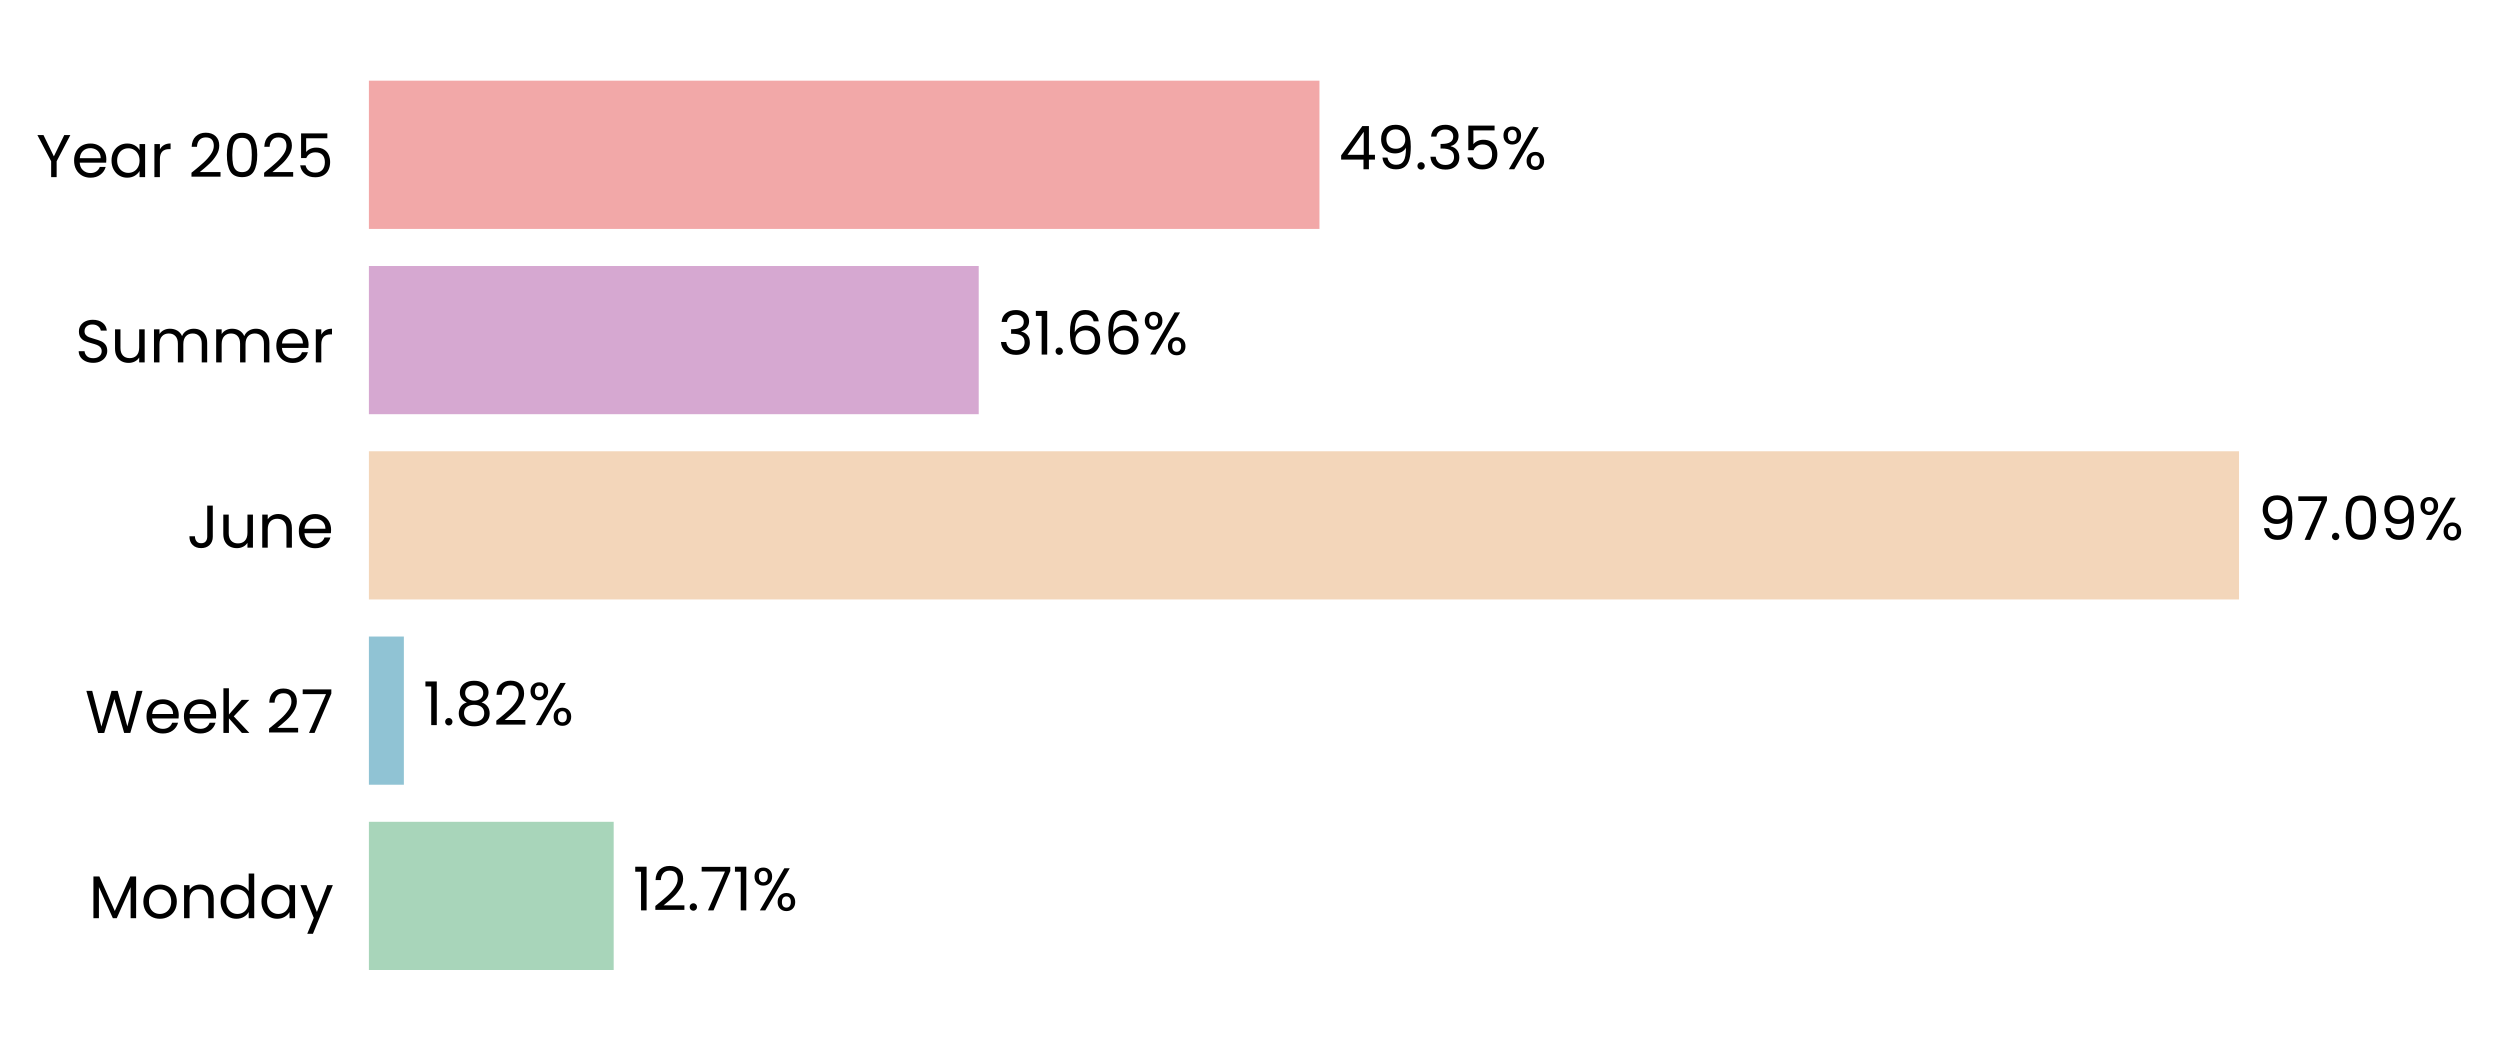
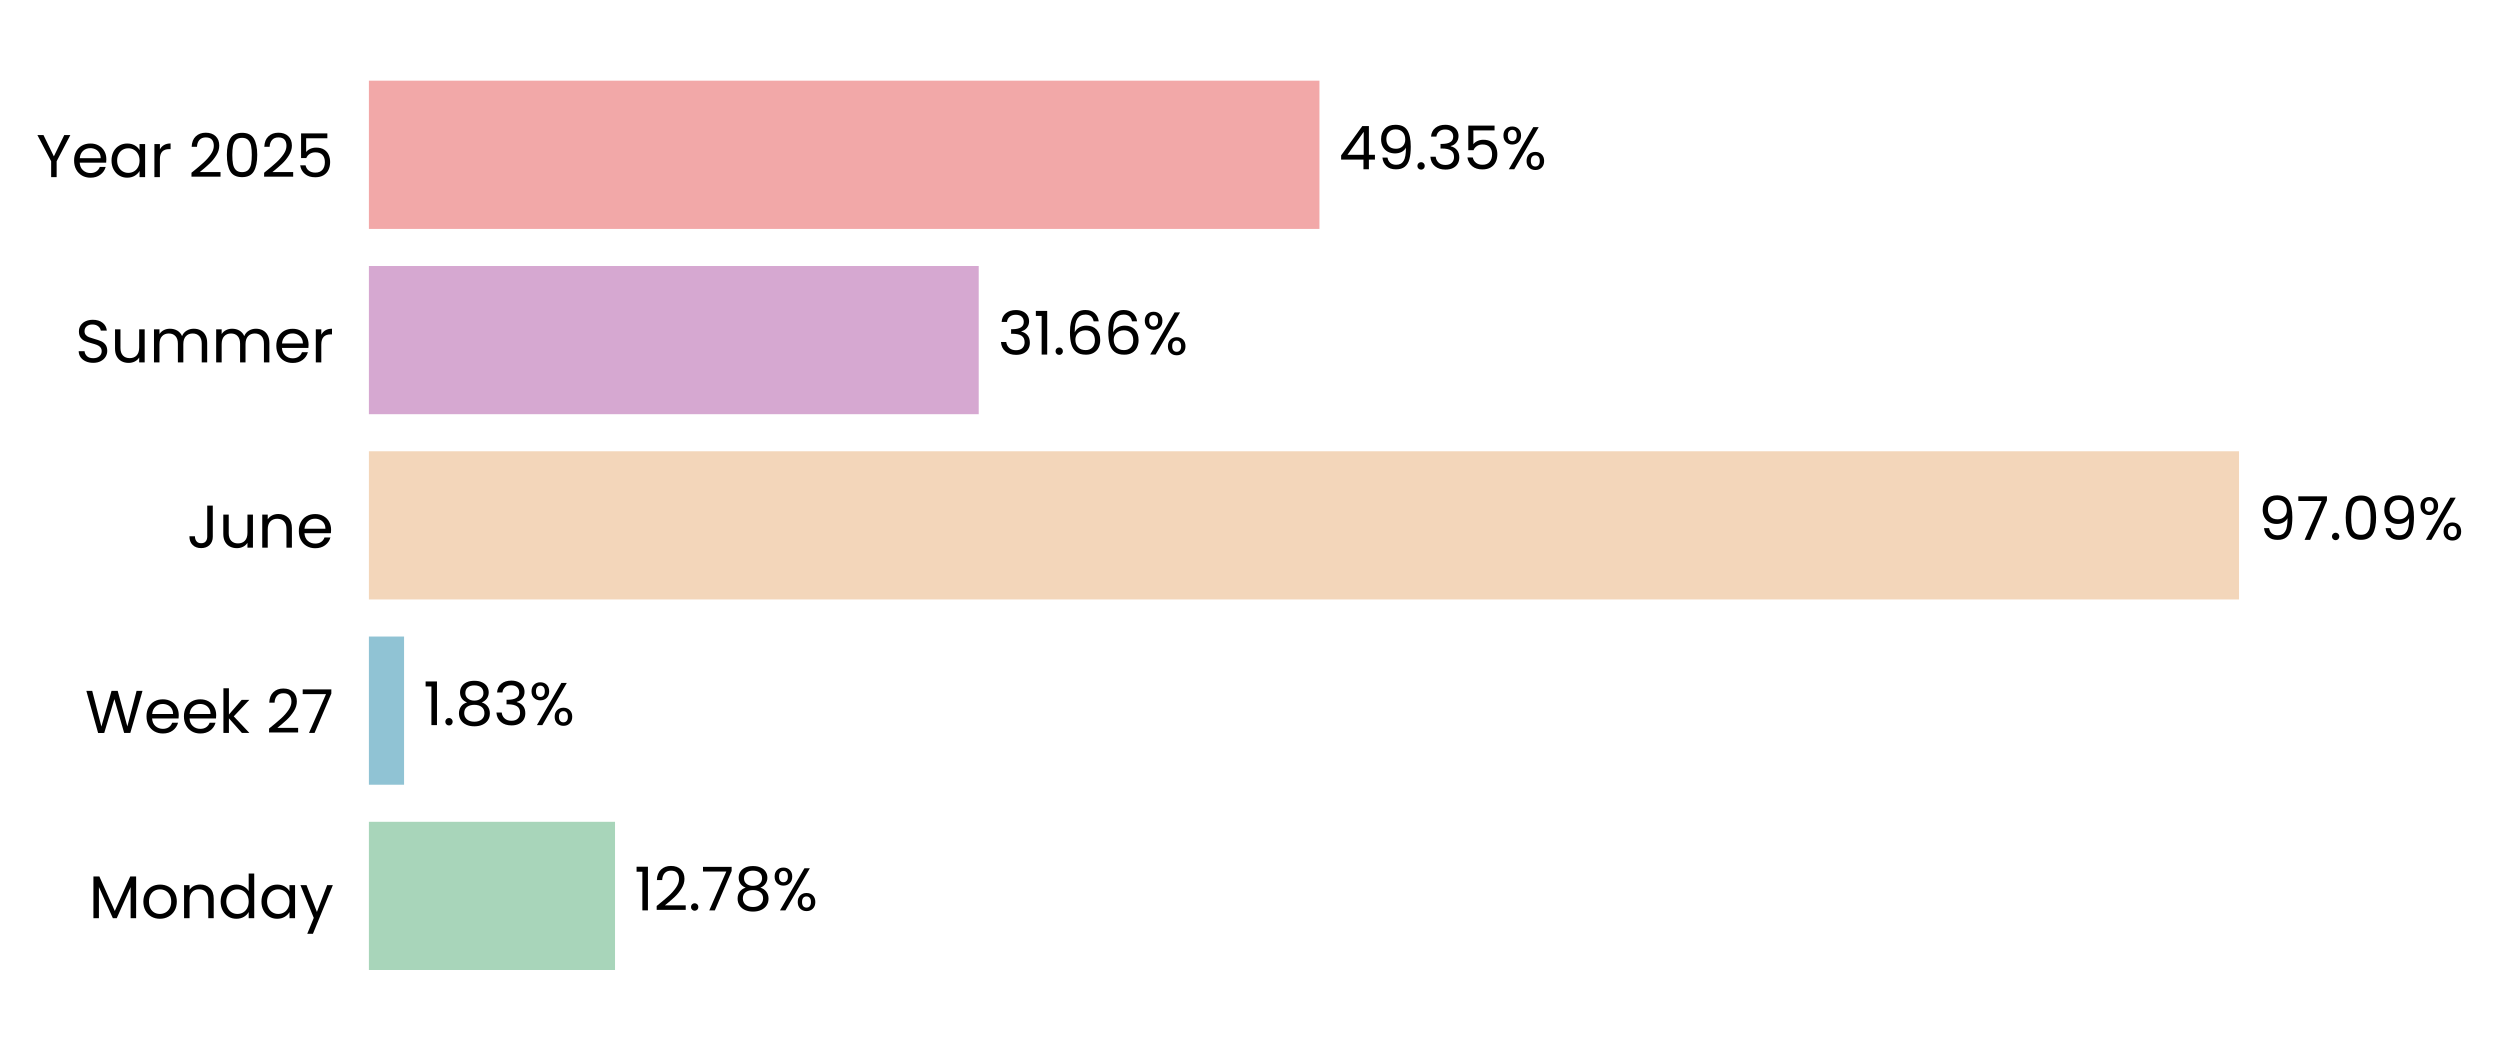
<svg xmlns="http://www.w3.org/2000/svg" xmlns:xlink="http://www.w3.org/1999/xlink" width="496.816pt" height="208.8pt" viewBox="0 0 496.816 208.8" version="1.1">
  <defs>
    <style type="text/css">*{stroke-linejoin: round; stroke-linecap: butt}</style>
  </defs>
  <g id="figure_1">
    <g id="patch_1">
      <path d="M 0 208.8  L 496.816 208.8  L 496.816 0  L 0 0  L 0 208.8  z " style="fill: none" />
    </g>
    <g id="axes_1">
      <g id="patch_2">
-         <path d="M 73.311 201.6  L 456.091 201.6  L 456.091 7.2  L 73.311 7.2  L 73.311 201.6  z " style="fill: none" />
+         <path d="M 73.311 201.6  L 456.082 201.6  L 456.082 7.2  L 73.311 7.2  L 73.311 201.6  z " style="fill: none" />
      </g>
      <g id="patch_3">
-         <path d="M 73.311 192.764  L 121.956 192.764  L 121.956 163.309  L 73.311 163.309  z " clip-path="url(#pb2577c5c2b)" style="fill: #a8d5ba" />
+         <path d="M 73.311 192.764  L 122.221 192.764  L 122.221 163.309  L 73.311 163.309  z " clip-path="url(#pc9919604c3)" style="fill: #a8d5ba" />
      </g>
      <g id="patch_4">
-         <path d="M 73.311 155.945  L 80.261 155.945  L 80.261 126.491  L 73.311 126.491  z " clip-path="url(#pb2577c5c2b)" style="fill: #90c3d4" />
+         <path d="M 73.311 155.945  L 80.298 155.945  L 80.298 126.491  L 73.311 126.491  z " clip-path="url(#pc9919604c3)" style="fill: #90c3d4" />
      </g>
      <g id="patch_5">
-         <path d="M 73.311 119.127  L 444.953 119.127  L 444.953 89.673  L 73.311 89.673  z " clip-path="url(#pb2577c5c2b)" style="fill: #f3d6ba" />
+         <path d="M 73.311 119.127  L 444.953 119.127  L 444.953 89.673  L 73.311 89.673  z " clip-path="url(#pc9919604c3)" style="fill: #f3d6ba" />
      </g>
      <g id="patch_6">
-         <path d="M 73.311 82.309  L 194.499 82.309  L 194.499 52.855  L 73.311 52.855  z " clip-path="url(#pb2577c5c2b)" style="fill: #d6a8d1" />
+         <path d="M 73.311 82.309  L 194.499 82.309  L 194.499 52.855  L 73.311 52.855  z " clip-path="url(#pc9919604c3)" style="fill: #d6a8d1" />
      </g>
      <g id="patch_7">
-         <path d="M 73.311 45.491  L 262.212 45.491  L 262.212 16.036  L 73.311 16.036  z " clip-path="url(#pb2577c5c2b)" style="fill: #f2a8a8" />
+         <path d="M 73.311 45.491  L 262.209 45.491  L 262.209 16.036  L 73.311 16.036  z " clip-path="url(#pc9919604c3)" style="fill: #f2a8a8" />
      </g>
      <g id="matplotlib.axis_1">
        <g id="ytick_1">
          <g id="text_1">
            <g transform="translate(17.64187 182.4764) scale(0.12 -0.12)">
              <defs>
                <path id="Poppins-Regular-4d" d="M 5018 4429  L 5018 0  L 4435 0  L 4435 3302  L 2963 0  L 2554 0  L 1075 3309  L 1075 0  L 493 0  L 493 4429  L 1120 4429  L 2758 768  L 4397 4429  L 5018 4429  z " transform="scale(0.015625)" />
                <path id="Poppins-Regular-6f" d="M 2022 -58  Q 1530 -58 1130 166  Q 730 390 502 803  Q 275 1216 275 1760  Q 275 2298 508 2710  Q 742 3123 1145 3344  Q 1549 3565 2048 3565  Q 2547 3565 2950 3344  Q 3354 3123 3587 2713  Q 3821 2304 3821 1760  Q 3821 1216 3581 803  Q 3341 390 2931 166  Q 2522 -58 2022 -58  z M 2022 454  Q 2336 454 2611 601  Q 2886 749 3056 1043  Q 3226 1338 3226 1760  Q 3226 2182 3059 2476  Q 2893 2771 2624 2915  Q 2355 3059 2042 3059  Q 1722 3059 1456 2915  Q 1190 2771 1030 2476  Q 870 2182 870 1760  Q 870 1331 1027 1036  Q 1184 742 1446 598  Q 1709 454 2022 454  z " transform="scale(0.015625)" />
                <path id="Poppins-Regular-6e" d="M 2202 3571  Q 2842 3571 3238 3184  Q 3635 2797 3635 2067  L 3635 0  L 3059 0  L 3059 1984  Q 3059 2509 2796 2787  Q 2534 3066 2080 3066  Q 1619 3066 1347 2778  Q 1075 2490 1075 1939  L 1075 0  L 493 0  L 493 3507  L 1075 3507  L 1075 3008  Q 1248 3277 1545 3424  Q 1843 3571 2202 3571  z " transform="scale(0.015625)" />
                <path id="Poppins-Regular-64" d="M 275 1766  Q 275 2304 492 2710  Q 710 3117 1091 3341  Q 1472 3565 1946 3565  Q 2355 3565 2707 3376  Q 3059 3187 3245 2880  L 3245 4736  L 3834 4736  L 3834 0  L 3245 0  L 3245 659  Q 3072 346 2733 144  Q 2394 -58 1939 -58  Q 1472 -58 1091 172  Q 710 403 492 819  Q 275 1235 275 1766  z M 3245 1760  Q 3245 2157 3085 2451  Q 2925 2746 2653 2902  Q 2381 3059 2054 3059  Q 1728 3059 1459 2905  Q 1190 2752 1030 2457  Q 870 2163 870 1766  Q 870 1363 1030 1065  Q 1190 768 1459 611  Q 1728 454 2054 454  Q 2381 454 2653 611  Q 2925 768 3085 1065  Q 3245 1363 3245 1760  z " transform="scale(0.015625)" />
                <path id="Poppins-Regular-61" d="M 275 1766  Q 275 2304 492 2710  Q 710 3117 1091 3341  Q 1472 3565 1939 3565  Q 2400 3565 2739 3366  Q 3078 3168 3245 2867  L 3245 3507  L 3834 3507  L 3834 0  L 3245 0  L 3245 653  Q 3072 346 2729 144  Q 2387 -58 1933 -58  Q 1466 -58 1088 172  Q 710 403 492 819  Q 275 1235 275 1766  z M 3245 1760  Q 3245 2157 3085 2451  Q 2925 2746 2653 2902  Q 2381 3059 2054 3059  Q 1728 3059 1459 2905  Q 1190 2752 1030 2457  Q 870 2163 870 1766  Q 870 1363 1030 1065  Q 1190 768 1459 611  Q 1728 454 2054 454  Q 2381 454 2653 611  Q 2925 768 3085 1065  Q 3245 1363 3245 1760  z " transform="scale(0.015625)" />
                <path id="Poppins-Regular-79" d="M 3514 3507  L 1402 -1651  L 800 -1651  L 1491 38  L 77 3507  L 723 3507  L 1824 666  L 2912 3507  L 3514 3507  z " transform="scale(0.015625)" />
              </defs>
              <use xlink:href="#Poppins-Regular-4d" />
              <use xlink:href="#Poppins-Regular-6f" transform="translate(86.09999 0)" />
              <use xlink:href="#Poppins-Regular-6e" transform="translate(150.1 0)" />
              <use xlink:href="#Poppins-Regular-64" transform="translate(214.1 0)" />
              <use xlink:href="#Poppins-Regular-61" transform="translate(281.7 0)" />
              <use xlink:href="#Poppins-Regular-79" transform="translate(349.2999 0)" />
            </g>
          </g>
        </g>
        <g id="ytick_2">
          <g id="text_2">
            <g transform="translate(16.88437 145.6582) scale(0.12 -0.12)">
              <defs>
                <path id="Poppins-Regular-57" d="M 6099 4461  L 4806 0  L 4154 0  L 3117 3590  L 2042 0  L 1395 -6  L 147 4461  L 768 4461  L 1741 678  L 2816 4461  L 3469 4461  L 4493 691  L 5472 4461  L 6099 4461  z " transform="scale(0.015625)" />
                <path id="Poppins-Regular-65" d="M 3693 1888  Q 3693 1722 3674 1536  L 870 1536  Q 902 1018 1225 726  Q 1549 435 2010 435  Q 2387 435 2640 611  Q 2893 787 2995 1082  L 3622 1082  Q 3482 576 3059 259  Q 2637 -58 2010 -58  Q 1510 -58 1116 166  Q 723 390 499 803  Q 275 1216 275 1760  Q 275 2304 492 2713  Q 710 3123 1104 3344  Q 1498 3565 2010 3565  Q 2509 3565 2893 3347  Q 3277 3130 3485 2749  Q 3693 2368 3693 1888  z M 3091 2010  Q 3091 2342 2944 2582  Q 2797 2822 2544 2947  Q 2291 3072 1984 3072  Q 1542 3072 1232 2790  Q 922 2509 877 2010  L 3091 2010  z " transform="scale(0.015625)" />
                <path id="Poppins-Regular-6b" d="M 2451 0  L 1075 1549  L 1075 0  L 493 0  L 493 4736  L 1075 4736  L 1075 1952  L 2426 3507  L 3238 3507  L 1587 1760  L 3245 0  L 2451 0  z " transform="scale(0.015625)" />
                <path id="Poppins-Regular-20" transform="scale(0.015625)" />
                <path id="Poppins-Regular-32" d="M 326 467  Q 1139 1120 1600 1539  Q 2061 1958 2377 2416  Q 2694 2874 2694 3315  Q 2694 3731 2492 3971  Q 2291 4211 1843 4211  Q 1408 4211 1168 3939  Q 928 3667 909 3213  L 346 3213  Q 371 3930 780 4320  Q 1190 4710 1837 4710  Q 2496 4710 2883 4345  Q 3270 3981 3270 3341  Q 3270 2810 2953 2307  Q 2637 1805 2233 1424  Q 1830 1043 1203 538  L 3405 538  L 3405 51  L 326 51  L 326 467  z " transform="scale(0.015625)" />
                <path id="Poppins-Regular-37" d="M 3245 4173  L 1466 0  L 877 0  L 2682 4115  L 211 4115  L 211 4614  L 3245 4614  L 3245 4173  z " transform="scale(0.015625)" />
              </defs>
              <use xlink:href="#Poppins-Regular-57" />
              <use xlink:href="#Poppins-Regular-65" transform="translate(97.59999 0)" />
              <use xlink:href="#Poppins-Regular-65" transform="translate(159.6 0)" />
              <use xlink:href="#Poppins-Regular-6b" transform="translate(221.6 0)" />
              <use xlink:href="#Poppins-Regular-20" transform="translate(273.0999 0)" />
              <use xlink:href="#Poppins-Regular-32" transform="translate(299.7999 0)" />
              <use xlink:href="#Poppins-Regular-37" transform="translate(357.2999 0)" />
            </g>
          </g>
        </g>
        <g id="ytick_3">
          <g id="text_3">
            <g transform="translate(37.15125 108.84) scale(0.12 -0.12)">
              <defs>
                <path id="Poppins-Regular-4a" d="M 2739 4461  L 2739 1165  Q 2739 614 2400 284  Q 2061 -45 1504 -45  Q 941 -45 601 291  Q 262 627 262 1210  L 845 1210  Q 851 883 1014 678  Q 1178 474 1504 474  Q 1830 474 1990 669  Q 2150 864 2150 1165  L 2150 4461  L 2739 4461  z " transform="scale(0.015625)" />
                <path id="Poppins-Regular-75" d="M 3603 3507  L 3603 0  L 3021 0  L 3021 518  Q 2854 250 2556 99  Q 2259 -51 1901 -51  Q 1491 -51 1164 118  Q 838 288 649 627  Q 461 966 461 1453  L 461 3507  L 1037 3507  L 1037 1530  Q 1037 1011 1299 732  Q 1562 454 2016 454  Q 2483 454 2752 742  Q 3021 1030 3021 1581  L 3021 3507  L 3603 3507  z " transform="scale(0.015625)" />
              </defs>
              <use xlink:href="#Poppins-Regular-4a" />
              <use xlink:href="#Poppins-Regular-75" transform="translate(52.99999 0)" />
              <use xlink:href="#Poppins-Regular-6e" transform="translate(117 0)" />
              <use xlink:href="#Poppins-Regular-65" transform="translate(181 0)" />
            </g>
          </g>
        </g>
        <g id="ytick_4">
          <g id="text_4">
            <g transform="translate(14.95125 72.02182) scale(0.12 -0.12)">
              <defs>
                <path id="Poppins-Regular-53" d="M 1907 -45  Q 1466 -45 1117 112  Q 768 269 569 547  Q 371 826 365 1190  L 986 1190  Q 1018 877 1245 662  Q 1472 448 1907 448  Q 2323 448 2563 656  Q 2803 864 2803 1190  Q 2803 1446 2662 1606  Q 2522 1766 2310 1849  Q 2099 1933 1741 2029  Q 1299 2144 1033 2259  Q 768 2374 579 2620  Q 390 2867 390 3283  Q 390 3648 576 3929  Q 762 4211 1098 4364  Q 1434 4518 1869 4518  Q 2496 4518 2896 4204  Q 3296 3891 3347 3373  L 2707 3373  Q 2675 3629 2438 3824  Q 2202 4019 1811 4019  Q 1446 4019 1216 3830  Q 986 3642 986 3302  Q 986 3059 1123 2905  Q 1261 2752 1462 2672  Q 1664 2592 2029 2490  Q 2470 2368 2739 2249  Q 3008 2131 3200 1884  Q 3392 1638 3392 1216  Q 3392 890 3219 602  Q 3046 314 2707 134  Q 2368 -45 1907 -45  z " transform="scale(0.015625)" />
                <path id="Poppins-Regular-6d" d="M 4710 3571  Q 5120 3571 5440 3401  Q 5760 3232 5945 2893  Q 6131 2554 6131 2067  L 6131 0  L 5555 0  L 5555 1984  Q 5555 2509 5296 2787  Q 5037 3066 4595 3066  Q 4141 3066 3872 2774  Q 3603 2483 3603 1933  L 3603 0  L 3027 0  L 3027 1984  Q 3027 2509 2768 2787  Q 2509 3066 2067 3066  Q 1613 3066 1344 2774  Q 1075 2483 1075 1933  L 1075 0  L 493 0  L 493 3507  L 1075 3507  L 1075 3002  Q 1248 3277 1539 3424  Q 1830 3571 2182 3571  Q 2624 3571 2963 3372  Q 3302 3174 3469 2790  Q 3616 3162 3955 3366  Q 4294 3571 4710 3571  z " transform="scale(0.015625)" />
                <path id="Poppins-Regular-72" d="M 1075 2938  Q 1229 3238 1513 3404  Q 1798 3571 2208 3571  L 2208 2970  L 2054 2970  Q 1075 2970 1075 1907  L 1075 0  L 493 0  L 493 3507  L 1075 3507  L 1075 2938  z " transform="scale(0.015625)" />
              </defs>
              <use xlink:href="#Poppins-Regular-53" />
              <use xlink:href="#Poppins-Regular-75" transform="translate(58.7 0)" />
              <use xlink:href="#Poppins-Regular-6d" transform="translate(122.7 0)" />
              <use xlink:href="#Poppins-Regular-6d" transform="translate(225.7 0)" />
              <use xlink:href="#Poppins-Regular-65" transform="translate(328.7 0)" />
              <use xlink:href="#Poppins-Regular-72" transform="translate(390.6999 0)" />
            </g>
          </g>
        </g>
        <g id="ytick_5">
          <g id="text_5">
            <g transform="translate(7.2 35.20364) scale(0.12 -0.12)">
              <defs>
                <path id="Poppins-Regular-59" d="M 3616 4461  L 2163 1683  L 2163 0  L 1581 0  L 1581 1683  L 122 4461  L 768 4461  L 1869 2202  L 2970 4461  L 3616 4461  z " transform="scale(0.015625)" />
                <path id="Poppins-Regular-30" d="M 397 2362  Q 397 3462 755 4080  Q 1114 4698 2010 4698  Q 2899 4698 3257 4080  Q 3616 3462 3616 2362  Q 3616 1242 3257 621  Q 2899 0 2010 0  Q 1114 0 755 621  Q 397 1242 397 2362  z M 3040 2362  Q 3040 2918 2966 3305  Q 2893 3693 2665 3929  Q 2438 4166 2010 4166  Q 1574 4166 1347 3929  Q 1120 3693 1046 3305  Q 973 2918 973 2362  Q 973 1786 1046 1395  Q 1120 1005 1347 768  Q 1574 531 2010 531  Q 2438 531 2665 768  Q 2893 1005 2966 1395  Q 3040 1786 3040 2362  z " transform="scale(0.015625)" />
                <path id="Poppins-Regular-35" d="M 3347 4122  L 1101 4122  L 1101 2662  Q 1248 2867 1536 2998  Q 1824 3130 2157 3130  Q 2688 3130 3021 2909  Q 3354 2688 3498 2339  Q 3642 1990 3642 1600  Q 3642 1139 3469 774  Q 3296 410 2941 198  Q 2586 -13 2061 -13  Q 1389 -13 973 332  Q 557 678 467 1254  L 1037 1254  Q 1120 890 1389 685  Q 1658 480 2067 480  Q 2573 480 2829 784  Q 3085 1088 3085 1587  Q 3085 2086 2829 2358  Q 2573 2630 2074 2630  Q 1734 2630 1481 2467  Q 1229 2304 1114 2022  L 563 2022  L 563 4634  L 3347 4634  L 3347 4122  z " transform="scale(0.015625)" />
              </defs>
              <use xlink:href="#Poppins-Regular-59" />
              <use xlink:href="#Poppins-Regular-65" transform="translate(58.39999 0)" />
              <use xlink:href="#Poppins-Regular-61" transform="translate(120.4 0)" />
              <use xlink:href="#Poppins-Regular-72" transform="translate(188 0)" />
              <use xlink:href="#Poppins-Regular-20" transform="translate(225.3 0)" />
              <use xlink:href="#Poppins-Regular-32" transform="translate(252 0)" />
              <use xlink:href="#Poppins-Regular-30" transform="translate(309.4999 0)" />
              <use xlink:href="#Poppins-Regular-32" transform="translate(372.2999 0)" />
              <use xlink:href="#Poppins-Regular-35" transform="translate(429.7999 0)" />
            </g>
          </g>
        </g>
      </g>
      <g id="text_6">
-         <g transform="translate(125.7839 180.9164) scale(0.12 -0.12)">
+         <g transform="translate(126.0485 180.9164) scale(0.12 -0.12)">
          <defs>
            <path id="Poppins-Regular-31" d="M 243 4096  L 243 4627  L 1446 4627  L 1446 0  L 858 0  L 858 4096  L 243 4096  z " transform="scale(0.015625)" />
            <path id="Poppins-Regular-2e" d="M 678 -38  Q 512 -38 397 77  Q 282 192 282 358  Q 282 525 397 640  Q 512 755 678 755  Q 838 755 950 640  Q 1062 525 1062 358  Q 1062 192 950 77  Q 838 -38 678 -38  z " transform="scale(0.015625)" />
+             <path id="Poppins-Regular-38" d="M 1242 2406  Q 883 2547 691 2816  Q 499 3085 499 3469  Q 499 3814 672 4092  Q 845 4371 1187 4534  Q 1530 4698 2016 4698  Q 2502 4698 2844 4534  Q 3187 4371 3363 4092  Q 3539 3814 3539 3469  Q 3539 3098 3340 2819  Q 3142 2541 2797 2406  Q 3194 2285 3427 1981  Q 3661 1677 3661 1248  Q 3661 832 3456 521  Q 3251 211 2876 41  Q 2502 -128 2016 -128  Q 1530 -128 1162 41  Q 794 211 589 521  Q 384 832 384 1248  Q 384 1677 614 1984  Q 845 2291 1242 2406  z M 2976 3398  Q 2976 3789 2720 4000  Q 2464 4211 2016 4211  Q 1574 4211 1318 4000  Q 1062 3789 1062 3392  Q 1062 3034 1328 2816  Q 1594 2598 2016 2598  Q 2445 2598 2710 2819  Q 2976 3040 2976 3398  z M 2016 2150  Q 1542 2150 1241 1929  Q 941 1709 941 1267  Q 941 858 1232 608  Q 1523 358 2016 358  Q 2509 358 2797 608  Q 3085 858 3085 1267  Q 3085 1696 2790 1923  Q 2496 2150 2016 2150  z " transform="scale(0.015625)" />
            <path id="Poppins-Regular-25" d="M 269 3584  Q 269 4019 531 4278  Q 794 4538 1203 4538  Q 1613 4538 1875 4278  Q 2138 4019 2138 3584  Q 2138 3142 1875 2883  Q 1613 2624 1203 2624  Q 794 2624 531 2883  Q 269 3142 269 3584  z M 4006 4467  L 1414 0  L 838 0  L 3430 4467  L 4006 4467  z M 1203 4179  Q 986 4179 861 4028  Q 736 3878 736 3584  Q 736 3290 861 3136  Q 986 2982 1203 2982  Q 1421 2982 1549 3139  Q 1677 3296 1677 3584  Q 1677 3878 1549 4028  Q 1421 4179 1203 4179  z M 2720 883  Q 2720 1325 2982 1584  Q 3245 1843 3654 1843  Q 4064 1843 4323 1584  Q 4582 1325 4582 883  Q 4582 448 4323 185  Q 4064 -77 3654 -77  Q 3245 -77 2982 182  Q 2720 442 2720 883  z M 3648 1478  Q 3430 1478 3302 1328  Q 3174 1178 3174 883  Q 3174 595 3302 444  Q 3430 294 3648 294  Q 3866 294 3994 444  Q 4122 595 4122 883  Q 4122 1178 3994 1328  Q 3866 1478 3648 1478  z " transform="scale(0.015625)" />
          </defs>
          <use xlink:href="#Poppins-Regular-31" />
          <use xlink:href="#Poppins-Regular-32" transform="translate(31.99998 0)" />
          <use xlink:href="#Poppins-Regular-2e" transform="translate(89.49997 0)" />
          <use xlink:href="#Poppins-Regular-37" transform="translate(110.5 0)" />
-           <use xlink:href="#Poppins-Regular-31" transform="translate(165.0999 0)" />
-           <use xlink:href="#Poppins-Regular-25" transform="translate(197.0999 0)" />
+           <use xlink:href="#Poppins-Regular-38" transform="translate(165.0999 0)" />
+           <use xlink:href="#Poppins-Regular-25" transform="translate(228.1999 0)" />
        </g>
      </g>
      <g id="text_7">
-         <g transform="translate(84.08831 144.0982) scale(0.12 -0.12)">
+         <g transform="translate(84.12603 144.0982) scale(0.12 -0.12)">
          <defs>
-             <path id="Poppins-Regular-38" d="M 1242 2406  Q 883 2547 691 2816  Q 499 3085 499 3469  Q 499 3814 672 4092  Q 845 4371 1187 4534  Q 1530 4698 2016 4698  Q 2502 4698 2844 4534  Q 3187 4371 3363 4092  Q 3539 3814 3539 3469  Q 3539 3098 3340 2819  Q 3142 2541 2797 2406  Q 3194 2285 3427 1981  Q 3661 1677 3661 1248  Q 3661 832 3456 521  Q 3251 211 2876 41  Q 2502 -128 2016 -128  Q 1530 -128 1162 41  Q 794 211 589 521  Q 384 832 384 1248  Q 384 1677 614 1984  Q 845 2291 1242 2406  z M 2976 3398  Q 2976 3789 2720 4000  Q 2464 4211 2016 4211  Q 1574 4211 1318 4000  Q 1062 3789 1062 3392  Q 1062 3034 1328 2816  Q 1594 2598 2016 2598  Q 2445 2598 2710 2819  Q 2976 3040 2976 3398  z M 2016 2150  Q 1542 2150 1241 1929  Q 941 1709 941 1267  Q 941 858 1232 608  Q 1523 358 2016 358  Q 2509 358 2797 608  Q 3085 858 3085 1267  Q 3085 1696 2790 1923  Q 2496 2150 2016 2150  z " transform="scale(0.015625)" />
+             <path id="Poppins-Regular-33" d="M 384 3462  Q 429 4051 838 4384  Q 1248 4717 1901 4717  Q 2336 4717 2653 4560  Q 2970 4403 3133 4134  Q 3296 3866 3296 3526  Q 3296 3130 3069 2842  Q 2842 2554 2477 2470  L 2477 2438  Q 2893 2336 3136 2035  Q 3379 1734 3379 1248  Q 3379 883 3212 592  Q 3046 301 2713 134  Q 2381 -32 1914 -32  Q 1235 -32 800 323  Q 365 678 314 1331  L 877 1331  Q 922 947 1190 704  Q 1459 461 1907 461  Q 2355 461 2588 694  Q 2822 928 2822 1299  Q 2822 1779 2502 1990  Q 2182 2202 1536 2202  L 1389 2202  L 1389 2688  L 1542 2688  Q 2131 2694 2432 2883  Q 2733 3072 2733 3469  Q 2733 3808 2512 4013  Q 2291 4218 1882 4218  Q 1485 4218 1241 4013  Q 998 3808 954 3462  L 384 3462  z " transform="scale(0.015625)" />
          </defs>
          <use xlink:href="#Poppins-Regular-31" />
          <use xlink:href="#Poppins-Regular-2e" transform="translate(31.99998 0)" />
          <use xlink:href="#Poppins-Regular-38" transform="translate(52.99997 0)" />
-           <use xlink:href="#Poppins-Regular-32" transform="translate(116.1 0)" />
-           <use xlink:href="#Poppins-Regular-25" transform="translate(173.5999 0)" />
+           <use xlink:href="#Poppins-Regular-33" transform="translate(116.1 0)" />
+           <use xlink:href="#Poppins-Regular-25" transform="translate(175 0)" />
        </g>
      </g>
      <g id="text_8">
        <g transform="translate(448.7806 107.28) scale(0.12 -0.12)">
          <defs>
            <path id="Poppins-Regular-39" d="M 1146 1242  Q 1210 877 1443 678  Q 1677 480 2074 480  Q 2605 480 2857 896  Q 3110 1312 3098 2298  Q 2963 2010 2649 1846  Q 2336 1683 1952 1683  Q 1523 1683 1187 1859  Q 851 2035 659 2374  Q 467 2714 467 3194  Q 467 3878 864 4297  Q 1261 4717 1990 4717  Q 2886 4717 3248 4134  Q 3610 3552 3610 2400  Q 3610 1594 3466 1069  Q 3322 544 2979 269  Q 2637 -6 2042 -6  Q 1389 -6 1024 346  Q 659 698 608 1242  L 1146 1242  z M 2048 2176  Q 2477 2176 2752 2441  Q 3027 2707 3027 3162  Q 3027 3642 2758 3936  Q 2490 4230 2003 4230  Q 1555 4230 1289 3948  Q 1024 3667 1024 3206  Q 1024 2739 1286 2457  Q 1549 2176 2048 2176  z " transform="scale(0.015625)" />
          </defs>
          <use xlink:href="#Poppins-Regular-39" />
          <use xlink:href="#Poppins-Regular-37" transform="translate(62.99999 0)" />
          <use xlink:href="#Poppins-Regular-2e" transform="translate(117.6 0)" />
          <use xlink:href="#Poppins-Regular-30" transform="translate(138.6 0)" />
          <use xlink:href="#Poppins-Regular-39" transform="translate(201.3999 0)" />
          <use xlink:href="#Poppins-Regular-25" transform="translate(264.3999 0)" />
        </g>
      </g>
      <g id="text_9">
-         <g transform="translate(198.3265 70.46182) scale(0.12 -0.12)">
+         <g transform="translate(198.3264 70.46182) scale(0.12 -0.12)">
          <defs>
-             <path id="Poppins-Regular-33" d="M 384 3462  Q 429 4051 838 4384  Q 1248 4717 1901 4717  Q 2336 4717 2653 4560  Q 2970 4403 3133 4134  Q 3296 3866 3296 3526  Q 3296 3130 3069 2842  Q 2842 2554 2477 2470  L 2477 2438  Q 2893 2336 3136 2035  Q 3379 1734 3379 1248  Q 3379 883 3212 592  Q 3046 301 2713 134  Q 2381 -32 1914 -32  Q 1235 -32 800 323  Q 365 678 314 1331  L 877 1331  Q 922 947 1190 704  Q 1459 461 1907 461  Q 2355 461 2588 694  Q 2822 928 2822 1299  Q 2822 1779 2502 1990  Q 2182 2202 1536 2202  L 1389 2202  L 1389 2688  L 1542 2688  Q 2131 2694 2432 2883  Q 2733 3072 2733 3469  Q 2733 3808 2512 4013  Q 2291 4218 1882 4218  Q 1485 4218 1241 4013  Q 998 3808 954 3462  L 384 3462  z " transform="scale(0.015625)" />
            <path id="Poppins-Regular-36" d="M 2976 3526  Q 2835 4237 2099 4237  Q 1530 4237 1248 3798  Q 966 3360 973 2355  Q 1120 2688 1462 2877  Q 1805 3066 2227 3066  Q 2886 3066 3280 2656  Q 3674 2246 3674 1523  Q 3674 1088 3504 742  Q 3334 397 2992 192  Q 2650 -13 2163 -13  Q 1504 -13 1133 281  Q 762 576 614 1094  Q 467 1613 467 2374  Q 467 4723 2106 4723  Q 2733 4723 3091 4384  Q 3450 4045 3514 3526  L 2976 3526  z M 2106 2573  Q 1830 2573 1587 2461  Q 1344 2349 1193 2121  Q 1043 1894 1043 1568  Q 1043 1082 1324 778  Q 1606 474 2131 474  Q 2579 474 2844 752  Q 3110 1030 3110 1504  Q 3110 2003 2854 2288  Q 2598 2573 2106 2573  z " transform="scale(0.015625)" />
          </defs>
          <use xlink:href="#Poppins-Regular-33" />
          <use xlink:href="#Poppins-Regular-31" transform="translate(58.89999 0)" />
          <use xlink:href="#Poppins-Regular-2e" transform="translate(90.89998 0)" />
          <use xlink:href="#Poppins-Regular-36" transform="translate(111.9 0)" />
          <use xlink:href="#Poppins-Regular-36" transform="translate(175.3999 0)" />
          <use xlink:href="#Poppins-Regular-25" transform="translate(238.8999 0)" />
        </g>
      </g>
      <g id="text_10">
-         <g transform="translate(266.0402 33.64364) scale(0.12 -0.12)">
+         <g transform="translate(266.0364 33.64364) scale(0.12 -0.12)">
          <defs>
            <path id="Poppins-Regular-34" d="M 256 1030  L 256 1472  L 2502 4582  L 3200 4582  L 3200 1536  L 3840 1536  L 3840 1030  L 3200 1030  L 3200 0  L 2624 0  L 2624 1030  L 256 1030  z M 2650 3974  L 928 1536  L 2650 1536  L 2650 3974  z " transform="scale(0.015625)" />
          </defs>
          <use xlink:href="#Poppins-Regular-34" />
          <use xlink:href="#Poppins-Regular-39" transform="translate(62.89999 0)" />
          <use xlink:href="#Poppins-Regular-2e" transform="translate(125.9 0)" />
          <use xlink:href="#Poppins-Regular-33" transform="translate(146.9 0)" />
          <use xlink:href="#Poppins-Regular-35" transform="translate(205.8 0)" />
          <use xlink:href="#Poppins-Regular-25" transform="translate(268.5999 0)" />
        </g>
      </g>
    </g>
  </g>
  <defs>
-     <clipPath id="pb2577c5c2b">
-       <rect x="73.311" y="7.2" width="382.779" height="194.4" />
+     <clipPath id="pc9919604c3">
+       <rect x="73.311" y="7.2" width="382.77" height="194.4" />
    </clipPath>
  </defs>
</svg>
